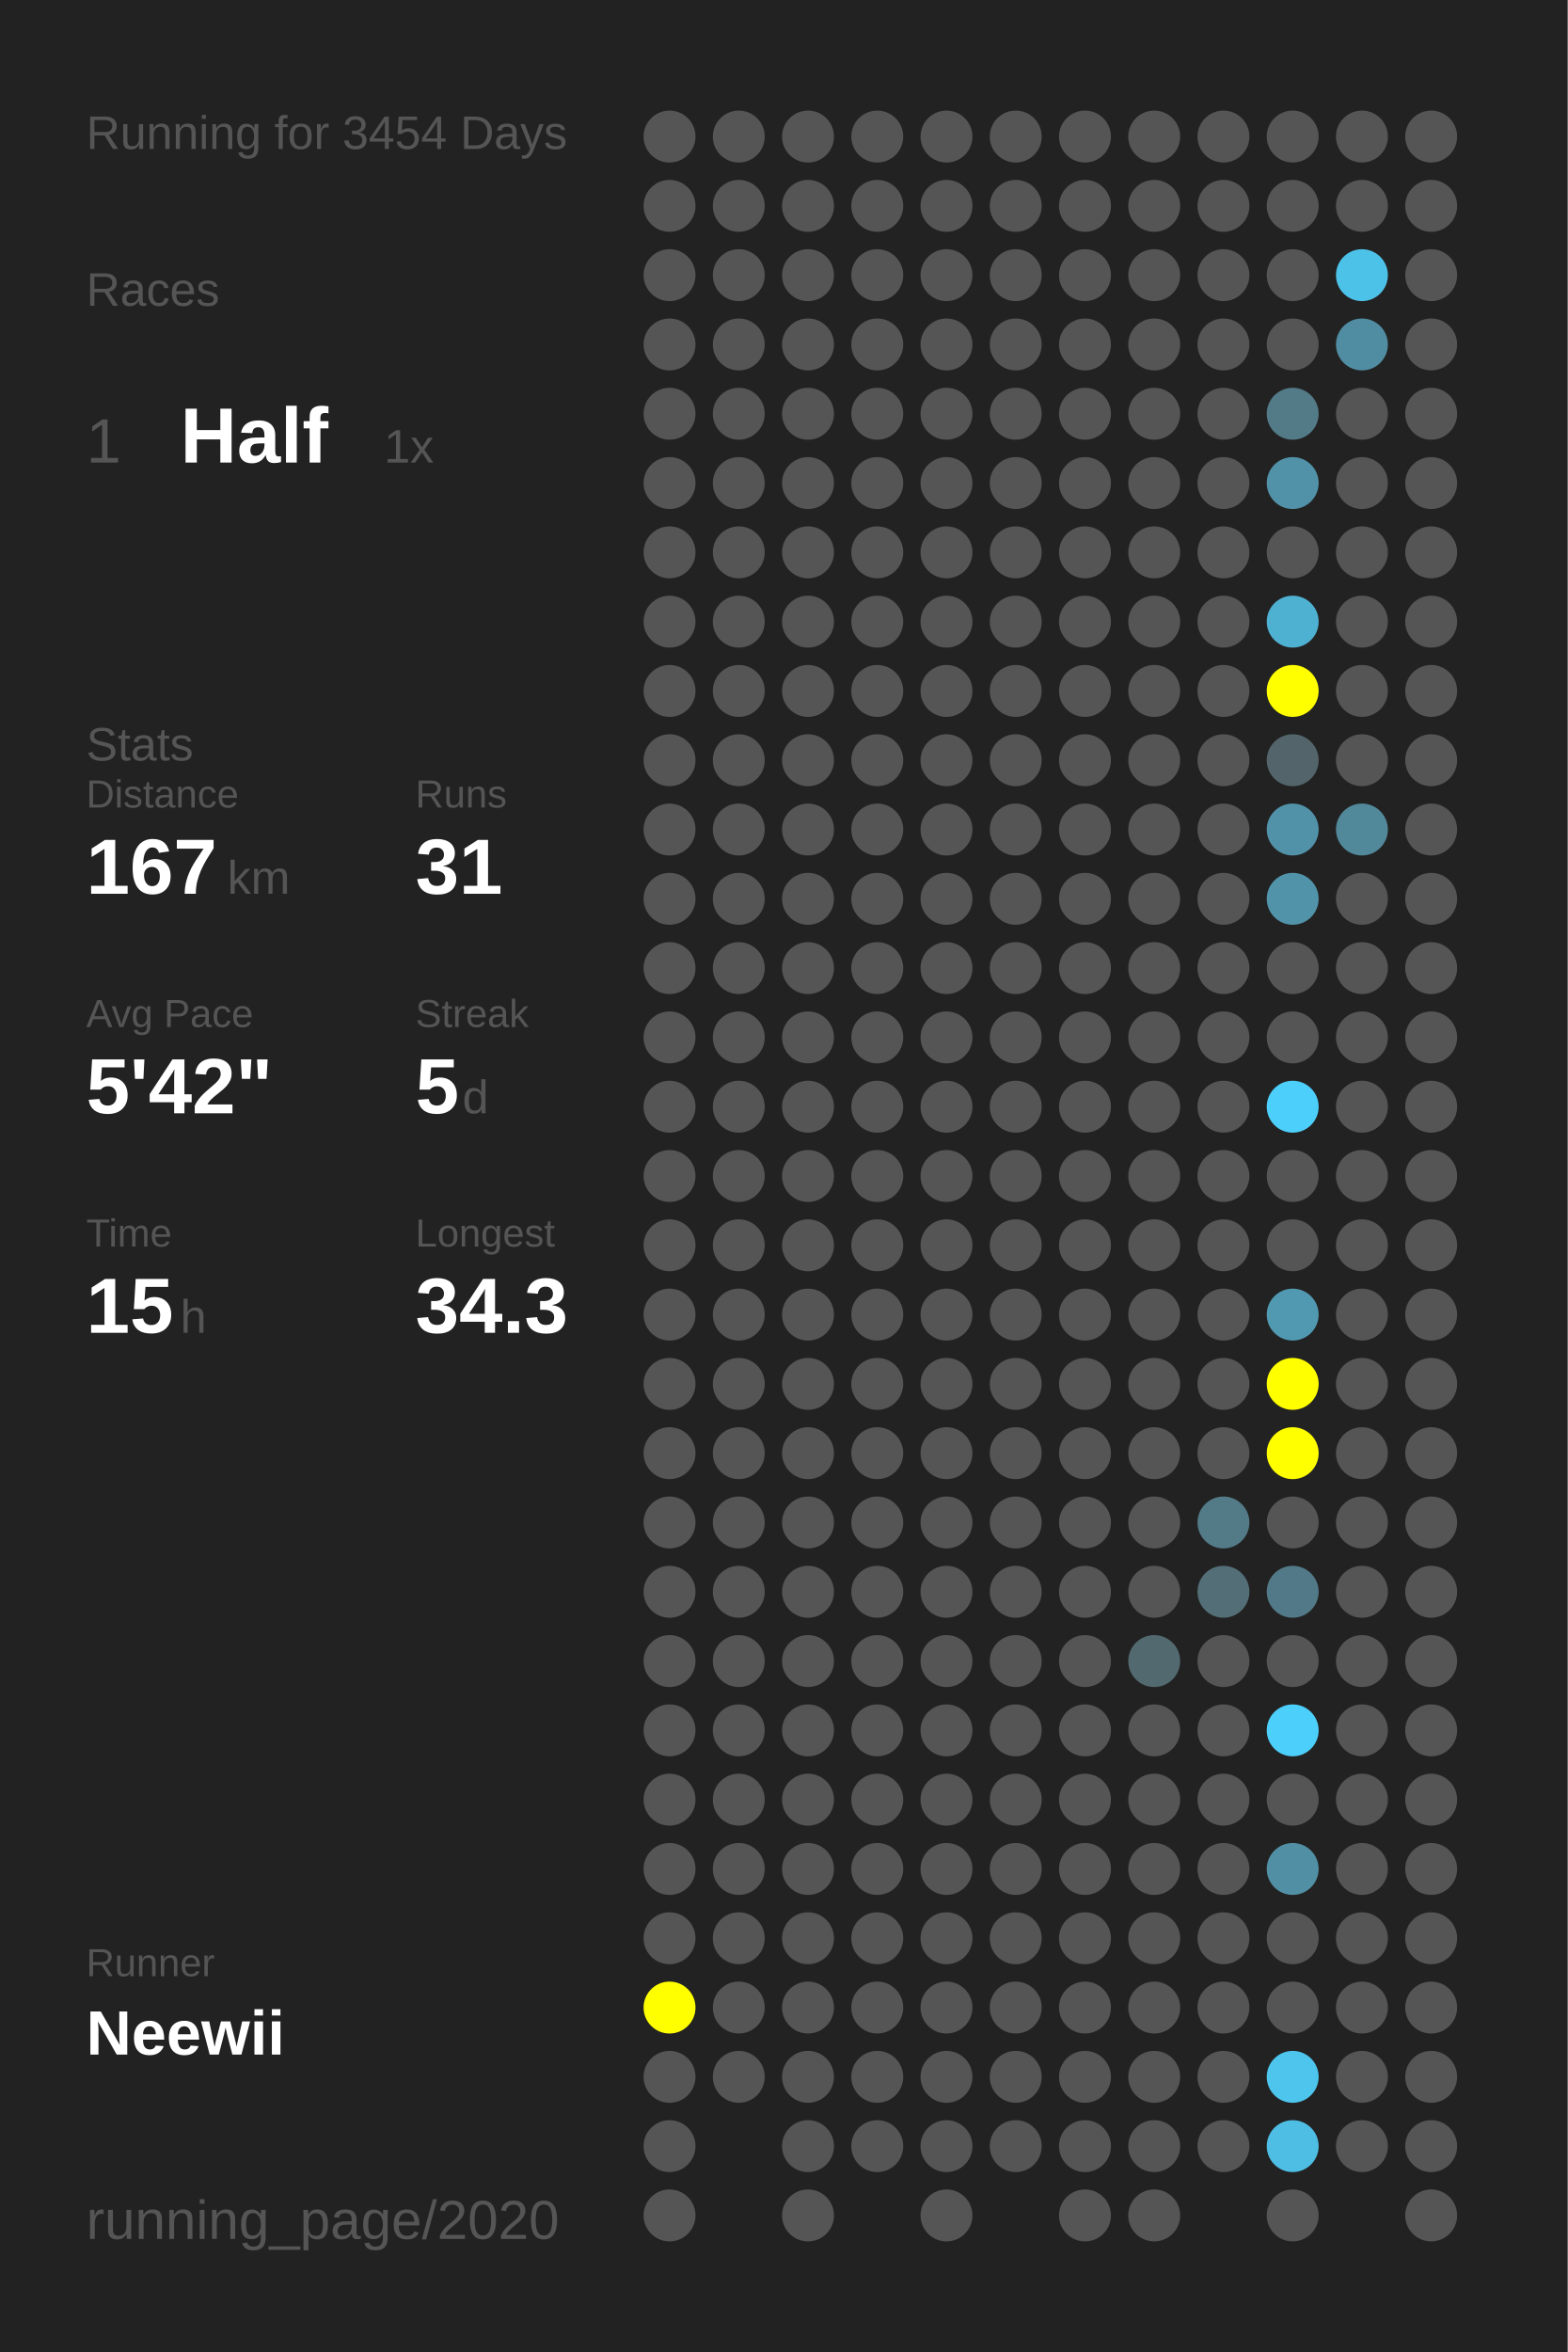
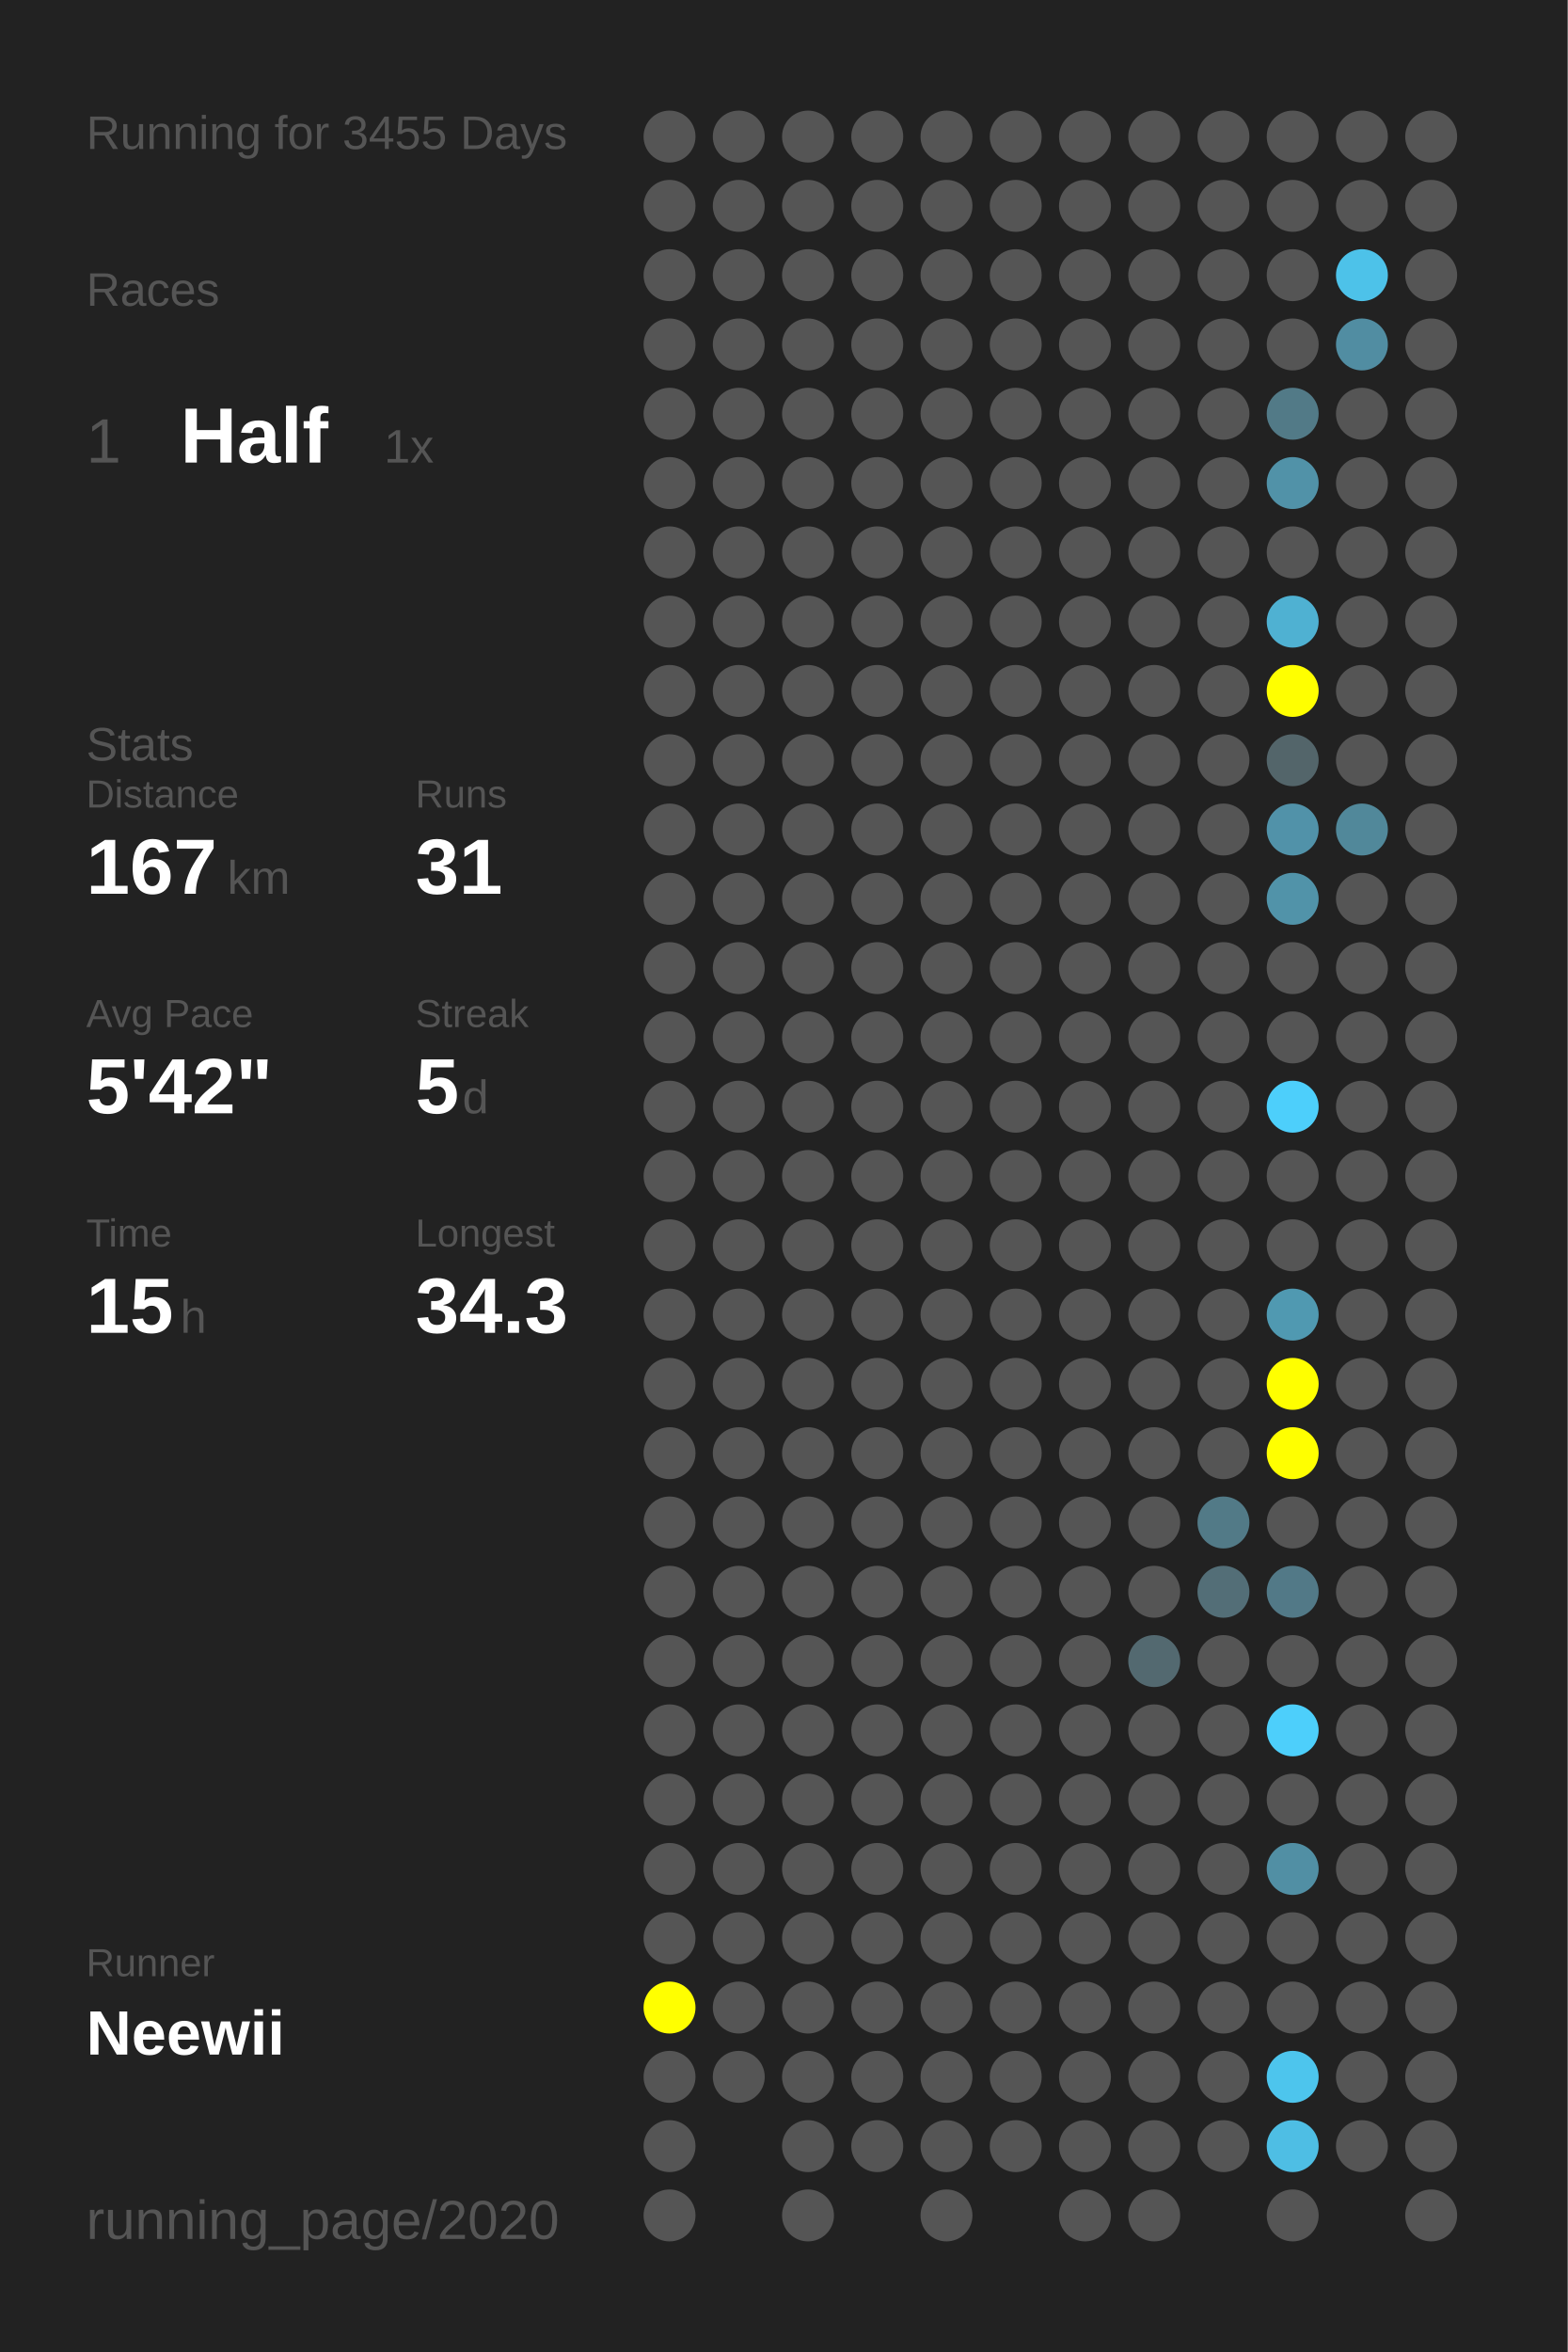
<svg xmlns="http://www.w3.org/2000/svg" baseProfile="full" height="300mm" version="1.1" viewBox="0,0,200,300" width="200mm">
  <defs />
  <rect fill="#222222" height="300" width="200" x="0" y="0" />
-   <text fill="#555555" style="font-size:6px; font-family:Arial;" x="11" y="19">Running for 3454 Days</text>
+   <text fill="#555555" style="font-size:6px; font-family:Arial;" x="11" y="19">Running for 3455 Days</text>
  <text fill="#555555" style="font-size:6px; font-family:Arial;" x="11" y="39">Races</text>
  <text fill="#555555" style="font-size:8px; font-family:Arial;" x="11" y="59">1</text>
  <text fill="#FFFFFF" style="font-size:10px; font-family:Arial; font-weight:bold;" x="23" y="59">Half</text>
  <text fill="#555555" style="font-size:6px; font-family:Arial;" x="49" y="59">1x</text>
  <text fill="#555555" style="font-size:6px; font-family:Arial;" x="11" y="97">Stats</text>
  <text fill="#555555" style="font-size:5px; font-family:Arial;" x="11" y="103">Distance</text>
  <text fill="#FFFFFF" style="font-size:10px; font-family:Arial; font-weight:bold;" x="11" y="114">167</text>
  <text fill="#555555" style="font-size:6px; font-family:Arial;" x="29" y="114">km</text>
  <text fill="#555555" style="font-size:5px; font-family:Arial;" x="53" y="103">Runs</text>
  <text fill="#FFFFFF" style="font-size:10px; font-family:Arial; font-weight:bold;" x="53" y="114">31</text>
  <text fill="#555555" style="font-size:5px; font-family:Arial;" x="11" y="131">Avg Pace</text>
  <text fill="#FFFFFF" style="font-size:10px; font-family:Arial; font-weight:bold;" x="11" y="142">5'42"</text>
  <text fill="#555555" style="font-size:5px; font-family:Arial;" x="53" y="131">Streak</text>
  <text fill="#FFFFFF" style="font-size:10px; font-family:Arial; font-weight:bold;" x="53" y="142">5</text>
  <text fill="#555555" style="font-size:6px; font-family:Arial;" x="59" y="142">d</text>
  <text fill="#555555" style="font-size:5px; font-family:Arial;" x="11" y="159">Time</text>
  <text fill="#FFFFFF" style="font-size:10px; font-family:Arial; font-weight:bold;" x="11" y="170">15</text>
  <text fill="#555555" style="font-size:6px; font-family:Arial;" x="23" y="170">h</text>
  <text fill="#555555" style="font-size:5px; font-family:Arial;" x="53" y="159">Longest</text>
  <text fill="#FFFFFF" style="font-size:10px; font-family:Arial; font-weight:bold;" x="53" y="170">34.3</text>
  <text fill="#555555" style="font-size:5px; font-family:Arial;" x="11" y="252.065">Runner</text>
  <text fill="#FFFFFF" style="font-size:8px; font-family:Arial; font-weight:bold;" x="11" y="262.065">Neewii</text>
  <text fill="#555555" style="font-size:7px; font-family:Arial;" x="11" y="285.581">running_page/2020</text>
  <circle cx="85.417" cy="17.419" fill="#555555" r="3.312" />
  <circle cx="85.417" cy="26.258" fill="#555555" r="3.312" />
  <circle cx="85.417" cy="35.097" fill="#555555" r="3.312" />
  <circle cx="85.417" cy="43.935" fill="#555555" r="3.312" />
  <circle cx="85.417" cy="52.774" fill="#555555" r="3.312" />
  <circle cx="85.417" cy="61.613" fill="#555555" r="3.312" />
  <circle cx="85.417" cy="70.452" fill="#555555" r="3.312" />
  <circle cx="85.417" cy="79.29" fill="#555555" r="3.312" />
  <circle cx="85.417" cy="88.129" fill="#555555" r="3.312" />
  <circle cx="85.417" cy="96.968" fill="#555555" r="3.312" />
  <circle cx="85.417" cy="105.806" fill="#555555" r="3.312" />
  <circle cx="85.417" cy="114.645" fill="#555555" r="3.312" />
  <circle cx="85.417" cy="123.484" fill="#555555" r="3.312" />
  <circle cx="85.417" cy="132.323" fill="#555555" r="3.312" />
  <circle cx="85.417" cy="141.161" fill="#555555" r="3.312" />
  <circle cx="85.417" cy="150" fill="#555555" r="3.312" />
  <circle cx="85.417" cy="158.839" fill="#555555" r="3.312" />
  <circle cx="85.417" cy="167.677" fill="#555555" r="3.312" />
  <circle cx="85.417" cy="176.516" fill="#555555" r="3.312" />
  <circle cx="85.417" cy="185.355" fill="#555555" r="3.312" />
  <circle cx="85.417" cy="194.194" fill="#555555" r="3.312" />
  <circle cx="85.417" cy="203.032" fill="#555555" r="3.312" />
  <circle cx="85.417" cy="211.871" fill="#555555" r="3.312" />
  <circle cx="85.417" cy="220.71" fill="#555555" r="3.312" />
  <circle cx="85.417" cy="229.548" fill="#555555" r="3.312" />
  <circle cx="85.417" cy="238.387" fill="#555555" r="3.312" />
  <circle cx="85.417" cy="247.226" fill="#555555" r="3.312" />
  <circle cx="85.417" cy="256.065" fill="#FFFF00" r="3.312" />
  <circle cx="85.417" cy="264.903" fill="#555555" r="3.312" />
  <circle cx="85.417" cy="273.742" fill="#555555" r="3.312" />
  <circle cx="85.417" cy="282.581" fill="#555555" r="3.312" />
  <circle cx="94.25" cy="17.419" fill="#555555" r="3.312" />
  <circle cx="94.25" cy="26.258" fill="#555555" r="3.312" />
  <circle cx="94.25" cy="35.097" fill="#555555" r="3.312" />
  <circle cx="94.25" cy="43.935" fill="#555555" r="3.312" />
  <circle cx="94.25" cy="52.774" fill="#555555" r="3.312" />
  <circle cx="94.25" cy="61.613" fill="#555555" r="3.312" />
  <circle cx="94.25" cy="70.452" fill="#555555" r="3.312" />
  <circle cx="94.25" cy="79.29" fill="#555555" r="3.312" />
  <circle cx="94.25" cy="88.129" fill="#555555" r="3.312" />
  <circle cx="94.25" cy="96.968" fill="#555555" r="3.312" />
  <circle cx="94.25" cy="105.806" fill="#555555" r="3.312" />
  <circle cx="94.25" cy="114.645" fill="#555555" r="3.312" />
  <circle cx="94.25" cy="123.484" fill="#555555" r="3.312" />
  <circle cx="94.25" cy="132.323" fill="#555555" r="3.312" />
  <circle cx="94.25" cy="141.161" fill="#555555" r="3.312" />
  <circle cx="94.25" cy="150" fill="#555555" r="3.312" />
  <circle cx="94.25" cy="158.839" fill="#555555" r="3.312" />
  <circle cx="94.25" cy="167.677" fill="#555555" r="3.312" />
  <circle cx="94.25" cy="176.516" fill="#555555" r="3.312" />
  <circle cx="94.25" cy="185.355" fill="#555555" r="3.312" />
  <circle cx="94.25" cy="194.194" fill="#555555" r="3.312" />
  <circle cx="94.25" cy="203.032" fill="#555555" r="3.312" />
  <circle cx="94.25" cy="211.871" fill="#555555" r="3.312" />
  <circle cx="94.25" cy="220.71" fill="#555555" r="3.312" />
  <circle cx="94.25" cy="229.548" fill="#555555" r="3.312" />
  <circle cx="94.25" cy="238.387" fill="#555555" r="3.312" />
  <circle cx="94.25" cy="247.226" fill="#555555" r="3.312" />
  <circle cx="94.25" cy="256.065" fill="#555555" r="3.312" />
  <circle cx="94.25" cy="264.903" fill="#555555" r="3.312" />
  <circle cx="103.083" cy="17.419" fill="#555555" r="3.312" />
  <circle cx="103.083" cy="26.258" fill="#555555" r="3.312" />
  <circle cx="103.083" cy="35.097" fill="#555555" r="3.312" />
  <circle cx="103.083" cy="43.935" fill="#555555" r="3.312" />
  <circle cx="103.083" cy="52.774" fill="#555555" r="3.312" />
  <circle cx="103.083" cy="61.613" fill="#555555" r="3.312" />
  <circle cx="103.083" cy="70.452" fill="#555555" r="3.312" />
  <circle cx="103.083" cy="79.29" fill="#555555" r="3.312" />
  <circle cx="103.083" cy="88.129" fill="#555555" r="3.312" />
  <circle cx="103.083" cy="96.968" fill="#555555" r="3.312" />
  <circle cx="103.083" cy="105.806" fill="#555555" r="3.312" />
  <circle cx="103.083" cy="114.645" fill="#555555" r="3.312" />
  <circle cx="103.083" cy="123.484" fill="#555555" r="3.312" />
  <circle cx="103.083" cy="132.323" fill="#555555" r="3.312" />
  <circle cx="103.083" cy="141.161" fill="#555555" r="3.312" />
  <circle cx="103.083" cy="150" fill="#555555" r="3.312" />
  <circle cx="103.083" cy="158.839" fill="#555555" r="3.312" />
  <circle cx="103.083" cy="167.677" fill="#555555" r="3.312" />
  <circle cx="103.083" cy="176.516" fill="#555555" r="3.312" />
  <circle cx="103.083" cy="185.355" fill="#555555" r="3.312" />
  <circle cx="103.083" cy="194.194" fill="#555555" r="3.312" />
  <circle cx="103.083" cy="203.032" fill="#555555" r="3.312" />
  <circle cx="103.083" cy="211.871" fill="#555555" r="3.312" />
  <circle cx="103.083" cy="220.71" fill="#555555" r="3.312" />
  <circle cx="103.083" cy="229.548" fill="#555555" r="3.312" />
  <circle cx="103.083" cy="238.387" fill="#555555" r="3.312" />
  <circle cx="103.083" cy="247.226" fill="#555555" r="3.312" />
  <circle cx="103.083" cy="256.065" fill="#555555" r="3.312" />
  <circle cx="103.083" cy="264.903" fill="#555555" r="3.312" />
  <circle cx="103.083" cy="273.742" fill="#555555" r="3.312" />
  <circle cx="103.083" cy="282.581" fill="#555555" r="3.312" />
  <circle cx="111.917" cy="17.419" fill="#555555" r="3.312" />
  <circle cx="111.917" cy="26.258" fill="#555555" r="3.312" />
  <circle cx="111.917" cy="35.097" fill="#555555" r="3.312" />
  <circle cx="111.917" cy="43.935" fill="#555555" r="3.312" />
  <circle cx="111.917" cy="52.774" fill="#555555" r="3.312" />
  <circle cx="111.917" cy="61.613" fill="#555555" r="3.312" />
  <circle cx="111.917" cy="70.452" fill="#555555" r="3.312" />
  <circle cx="111.917" cy="79.29" fill="#555555" r="3.312" />
  <circle cx="111.917" cy="88.129" fill="#555555" r="3.312" />
  <circle cx="111.917" cy="96.968" fill="#555555" r="3.312" />
  <circle cx="111.917" cy="105.806" fill="#555555" r="3.312" />
  <circle cx="111.917" cy="114.645" fill="#555555" r="3.312" />
  <circle cx="111.917" cy="123.484" fill="#555555" r="3.312" />
  <circle cx="111.917" cy="132.323" fill="#555555" r="3.312" />
  <circle cx="111.917" cy="141.161" fill="#555555" r="3.312" />
  <circle cx="111.917" cy="150" fill="#555555" r="3.312" />
  <circle cx="111.917" cy="158.839" fill="#555555" r="3.312" />
  <circle cx="111.917" cy="167.677" fill="#555555" r="3.312" />
  <circle cx="111.917" cy="176.516" fill="#555555" r="3.312" />
  <circle cx="111.917" cy="185.355" fill="#555555" r="3.312" />
  <circle cx="111.917" cy="194.194" fill="#555555" r="3.312" />
  <circle cx="111.917" cy="203.032" fill="#555555" r="3.312" />
  <circle cx="111.917" cy="211.871" fill="#555555" r="3.312" />
  <circle cx="111.917" cy="220.71" fill="#555555" r="3.312" />
  <circle cx="111.917" cy="229.548" fill="#555555" r="3.312" />
  <circle cx="111.917" cy="238.387" fill="#555555" r="3.312" />
  <circle cx="111.917" cy="247.226" fill="#555555" r="3.312" />
  <circle cx="111.917" cy="256.065" fill="#555555" r="3.312" />
  <circle cx="111.917" cy="264.903" fill="#555555" r="3.312" />
  <circle cx="111.917" cy="273.742" fill="#555555" r="3.312" />
  <circle cx="120.75" cy="17.419" fill="#555555" r="3.312" />
  <circle cx="120.75" cy="26.258" fill="#555555" r="3.312" />
  <circle cx="120.75" cy="35.097" fill="#555555" r="3.312" />
  <circle cx="120.75" cy="43.935" fill="#555555" r="3.312" />
  <circle cx="120.75" cy="52.774" fill="#555555" r="3.312" />
  <circle cx="120.75" cy="61.613" fill="#555555" r="3.312" />
  <circle cx="120.75" cy="70.452" fill="#555555" r="3.312" />
  <circle cx="120.75" cy="79.29" fill="#555555" r="3.312" />
  <circle cx="120.75" cy="88.129" fill="#555555" r="3.312" />
  <circle cx="120.75" cy="96.968" fill="#555555" r="3.312" />
  <circle cx="120.75" cy="105.806" fill="#555555" r="3.312" />
  <circle cx="120.75" cy="114.645" fill="#555555" r="3.312" />
  <circle cx="120.75" cy="123.484" fill="#555555" r="3.312" />
  <circle cx="120.75" cy="132.323" fill="#555555" r="3.312" />
  <circle cx="120.75" cy="141.161" fill="#555555" r="3.312" />
  <circle cx="120.75" cy="150" fill="#555555" r="3.312" />
  <circle cx="120.75" cy="158.839" fill="#555555" r="3.312" />
  <circle cx="120.75" cy="167.677" fill="#555555" r="3.312" />
  <circle cx="120.75" cy="176.516" fill="#555555" r="3.312" />
  <circle cx="120.75" cy="185.355" fill="#555555" r="3.312" />
  <circle cx="120.75" cy="194.194" fill="#555555" r="3.312" />
  <circle cx="120.75" cy="203.032" fill="#555555" r="3.312" />
  <circle cx="120.75" cy="211.871" fill="#555555" r="3.312" />
  <circle cx="120.75" cy="220.71" fill="#555555" r="3.312" />
  <circle cx="120.75" cy="229.548" fill="#555555" r="3.312" />
  <circle cx="120.75" cy="238.387" fill="#555555" r="3.312" />
  <circle cx="120.75" cy="247.226" fill="#555555" r="3.312" />
  <circle cx="120.75" cy="256.065" fill="#555555" r="3.312" />
  <circle cx="120.75" cy="264.903" fill="#555555" r="3.312" />
  <circle cx="120.75" cy="273.742" fill="#555555" r="3.312" />
  <circle cx="120.75" cy="282.581" fill="#555555" r="3.312" />
  <circle cx="129.583" cy="17.419" fill="#555555" r="3.312" />
  <circle cx="129.583" cy="26.258" fill="#555555" r="3.312" />
  <circle cx="129.583" cy="35.097" fill="#555555" r="3.312" />
  <circle cx="129.583" cy="43.935" fill="#555555" r="3.312" />
  <circle cx="129.583" cy="52.774" fill="#555555" r="3.312" />
  <circle cx="129.583" cy="61.613" fill="#555555" r="3.312" />
  <circle cx="129.583" cy="70.452" fill="#555555" r="3.312" />
  <circle cx="129.583" cy="79.29" fill="#555555" r="3.312" />
  <circle cx="129.583" cy="88.129" fill="#555555" r="3.312" />
  <circle cx="129.583" cy="96.968" fill="#555555" r="3.312" />
  <circle cx="129.583" cy="105.806" fill="#555555" r="3.312" />
  <circle cx="129.583" cy="114.645" fill="#555555" r="3.312" />
  <circle cx="129.583" cy="123.484" fill="#555555" r="3.312" />
  <circle cx="129.583" cy="132.323" fill="#555555" r="3.312" />
  <circle cx="129.583" cy="141.161" fill="#555555" r="3.312" />
  <circle cx="129.583" cy="150" fill="#555555" r="3.312" />
  <circle cx="129.583" cy="158.839" fill="#555555" r="3.312" />
  <circle cx="129.583" cy="167.677" fill="#555555" r="3.312" />
  <circle cx="129.583" cy="176.516" fill="#555555" r="3.312" />
  <circle cx="129.583" cy="185.355" fill="#555555" r="3.312" />
  <circle cx="129.583" cy="194.194" fill="#555555" r="3.312" />
  <circle cx="129.583" cy="203.032" fill="#555555" r="3.312" />
  <circle cx="129.583" cy="211.871" fill="#555555" r="3.312" />
  <circle cx="129.583" cy="220.71" fill="#555555" r="3.312" />
  <circle cx="129.583" cy="229.548" fill="#555555" r="3.312" />
  <circle cx="129.583" cy="238.387" fill="#555555" r="3.312" />
  <circle cx="129.583" cy="247.226" fill="#555555" r="3.312" />
  <circle cx="129.583" cy="256.065" fill="#555555" r="3.312" />
  <circle cx="129.583" cy="264.903" fill="#555555" r="3.312" />
  <circle cx="129.583" cy="273.742" fill="#555555" r="3.312" />
  <circle cx="138.417" cy="17.419" fill="#555555" r="3.312" />
  <circle cx="138.417" cy="26.258" fill="#555555" r="3.312" />
  <circle cx="138.417" cy="35.097" fill="#555555" r="3.312" />
  <circle cx="138.417" cy="43.935" fill="#555555" r="3.312" />
  <circle cx="138.417" cy="52.774" fill="#555555" r="3.312" />
  <circle cx="138.417" cy="61.613" fill="#555555" r="3.312" />
  <circle cx="138.417" cy="70.452" fill="#555555" r="3.312" />
  <circle cx="138.417" cy="79.29" fill="#555555" r="3.312" />
  <circle cx="138.417" cy="88.129" fill="#555555" r="3.312" />
  <circle cx="138.417" cy="96.968" fill="#555555" r="3.312" />
  <circle cx="138.417" cy="105.806" fill="#555555" r="3.312" />
  <circle cx="138.417" cy="114.645" fill="#555555" r="3.312" />
  <circle cx="138.417" cy="123.484" fill="#555555" r="3.312" />
  <circle cx="138.417" cy="132.323" fill="#555555" r="3.312" />
  <circle cx="138.417" cy="141.161" fill="#555555" r="3.312" />
  <circle cx="138.417" cy="150" fill="#555555" r="3.312" />
  <circle cx="138.417" cy="158.839" fill="#555555" r="3.312" />
  <circle cx="138.417" cy="167.677" fill="#555555" r="3.312" />
  <circle cx="138.417" cy="176.516" fill="#555555" r="3.312" />
  <circle cx="138.417" cy="185.355" fill="#555555" r="3.312" />
  <circle cx="138.417" cy="194.194" fill="#555555" r="3.312" />
  <circle cx="138.417" cy="203.032" fill="#555555" r="3.312" />
  <circle cx="138.417" cy="211.871" fill="#555555" r="3.312" />
  <circle cx="138.417" cy="220.71" fill="#555555" r="3.312" />
  <circle cx="138.417" cy="229.548" fill="#555555" r="3.312" />
  <circle cx="138.417" cy="238.387" fill="#555555" r="3.312" />
  <circle cx="138.417" cy="247.226" fill="#555555" r="3.312" />
  <circle cx="138.417" cy="256.065" fill="#555555" r="3.312" />
  <circle cx="138.417" cy="264.903" fill="#555555" r="3.312" />
  <circle cx="138.417" cy="273.742" fill="#555555" r="3.312" />
  <circle cx="138.417" cy="282.581" fill="#555555" r="3.312" />
  <circle cx="147.25" cy="17.419" fill="#555555" r="3.312" />
  <circle cx="147.25" cy="26.258" fill="#555555" r="3.312" />
  <circle cx="147.25" cy="35.097" fill="#555555" r="3.312" />
  <circle cx="147.25" cy="43.935" fill="#555555" r="3.312" />
  <circle cx="147.25" cy="52.774" fill="#555555" r="3.312" />
  <circle cx="147.25" cy="61.613" fill="#555555" r="3.312" />
  <circle cx="147.25" cy="70.452" fill="#555555" r="3.312" />
  <circle cx="147.25" cy="79.29" fill="#555555" r="3.312" />
  <circle cx="147.25" cy="88.129" fill="#555555" r="3.312" />
  <circle cx="147.25" cy="96.968" fill="#555555" r="3.312" />
  <circle cx="147.25" cy="105.806" fill="#555555" r="3.312" />
  <circle cx="147.25" cy="114.645" fill="#555555" r="3.312" />
  <circle cx="147.25" cy="123.484" fill="#555555" r="3.312" />
  <circle cx="147.25" cy="132.323" fill="#555555" r="3.312" />
  <circle cx="147.25" cy="141.161" fill="#555555" r="3.312" />
  <circle cx="147.25" cy="150" fill="#555555" r="3.312" />
  <circle cx="147.25" cy="158.839" fill="#555555" r="3.312" />
  <circle cx="147.25" cy="167.677" fill="#555555" r="3.312" />
  <circle cx="147.25" cy="176.516" fill="#555555" r="3.312" />
  <circle cx="147.25" cy="185.355" fill="#555555" r="3.312" />
  <circle cx="147.25" cy="194.194" fill="#555555" r="3.312" />
  <circle cx="147.25" cy="203.032" fill="#555555" r="3.312" />
  <circle cx="147.25" cy="211.871" fill="#536970" r="3.312" />
  <circle cx="147.25" cy="220.71" fill="#555555" r="3.312" />
  <circle cx="147.25" cy="229.548" fill="#555555" r="3.312" />
  <circle cx="147.25" cy="238.387" fill="#555555" r="3.312" />
  <circle cx="147.25" cy="247.226" fill="#555555" r="3.312" />
  <circle cx="147.25" cy="256.065" fill="#555555" r="3.312" />
  <circle cx="147.25" cy="264.903" fill="#555555" r="3.312" />
  <circle cx="147.25" cy="273.742" fill="#555555" r="3.312" />
  <circle cx="147.25" cy="282.581" fill="#555555" r="3.312" />
  <circle cx="156.083" cy="17.419" fill="#555555" r="3.312" />
  <circle cx="156.083" cy="26.258" fill="#555555" r="3.312" />
  <circle cx="156.083" cy="35.097" fill="#555555" r="3.312" />
  <circle cx="156.083" cy="43.935" fill="#555555" r="3.312" />
  <circle cx="156.083" cy="52.774" fill="#555555" r="3.312" />
  <circle cx="156.083" cy="61.613" fill="#555555" r="3.312" />
  <circle cx="156.083" cy="70.452" fill="#555555" r="3.312" />
  <circle cx="156.083" cy="79.29" fill="#555555" r="3.312" />
  <circle cx="156.083" cy="88.129" fill="#555555" r="3.312" />
  <circle cx="156.083" cy="96.968" fill="#555555" r="3.312" />
  <circle cx="156.083" cy="105.806" fill="#555555" r="3.312" />
  <circle cx="156.083" cy="114.645" fill="#555555" r="3.312" />
  <circle cx="156.083" cy="123.484" fill="#555555" r="3.312" />
  <circle cx="156.083" cy="132.323" fill="#555555" r="3.312" />
  <circle cx="156.083" cy="141.161" fill="#555555" r="3.312" />
  <circle cx="156.083" cy="150" fill="#555555" r="3.312" />
  <circle cx="156.083" cy="158.839" fill="#555555" r="3.312" />
  <circle cx="156.083" cy="167.677" fill="#555555" r="3.312" />
  <circle cx="156.083" cy="176.516" fill="#555555" r="3.312" />
  <circle cx="156.083" cy="185.355" fill="#555555" r="3.312" />
  <circle cx="156.083" cy="194.194" fill="#527a87" r="3.312" />
  <circle cx="156.083" cy="203.032" fill="#536e77" r="3.312" />
  <circle cx="156.083" cy="211.871" fill="#555555" r="3.312" />
  <circle cx="156.083" cy="220.71" fill="#555555" r="3.312" />
  <circle cx="156.083" cy="229.548" fill="#555555" r="3.312" />
  <circle cx="156.083" cy="238.387" fill="#555555" r="3.312" />
  <circle cx="156.083" cy="247.226" fill="#555555" r="3.312" />
  <circle cx="156.083" cy="256.065" fill="#555555" r="3.312" />
  <circle cx="156.083" cy="264.903" fill="#555555" r="3.312" />
  <circle cx="156.083" cy="273.742" fill="#555555" r="3.312" />
  <circle cx="164.917" cy="17.419" fill="#555555" r="3.312" />
  <circle cx="164.917" cy="26.258" fill="#555555" r="3.312" />
  <circle cx="164.917" cy="35.097" fill="#555555" r="3.312" />
  <circle cx="164.917" cy="43.935" fill="#555555" r="3.312" />
  <circle cx="164.917" cy="52.774" fill="#527a87" r="3.312" />
  <circle cx="164.917" cy="61.613" fill="#5192a8" r="3.312" />
  <circle cx="164.917" cy="70.452" fill="#555555" r="3.312" />
  <circle cx="164.917" cy="79.29" fill="#4fb1d2" r="3.312" />
  <circle cx="164.917" cy="88.129" fill="#FFFF00" r="3.312" />
  <circle cx="164.917" cy="96.968" fill="#53656a" r="3.312" />
  <circle cx="164.917" cy="105.806" fill="#5192a9" r="3.312" />
  <circle cx="164.917" cy="114.645" fill="#5193a9" r="3.312" />
  <circle cx="164.917" cy="123.484" fill="#555555" r="3.312" />
  <circle cx="164.917" cy="132.323" fill="#555555" r="3.312" />
  <circle cx="164.917" cy="141.161" fill="#4dcffb" r="3.312" />
  <circle cx="164.917" cy="150" fill="#555555" r="3.312" />
  <circle cx="164.917" cy="158.839" fill="#555555" r="3.312" />
  <circle cx="164.917" cy="167.677" fill="#5099b1" r="3.312" />
  <circle cx="164.917" cy="176.516" fill="#FFFF00" r="3.312" />
  <circle cx="164.917" cy="185.355" fill="#FFFF00" r="3.312" />
  <circle cx="164.917" cy="194.194" fill="#555555" r="3.312" />
  <circle cx="164.917" cy="203.032" fill="#527987" r="3.312" />
  <circle cx="164.917" cy="211.871" fill="#555555" r="3.312" />
  <circle cx="164.917" cy="220.71" fill="#4dcffb" r="3.312" />
  <circle cx="164.917" cy="229.548" fill="#555555" r="3.312" />
  <circle cx="164.917" cy="238.387" fill="#518fa4" r="3.312" />
  <circle cx="164.917" cy="247.226" fill="#555555" r="3.312" />
  <circle cx="164.917" cy="256.065" fill="#555555" r="3.312" />
  <circle cx="164.917" cy="264.903" fill="#4dc5ed" r="3.312" />
  <circle cx="164.917" cy="273.742" fill="#4ebee4" r="3.312" />
  <circle cx="164.917" cy="282.581" fill="#555555" r="3.312" />
  <circle cx="173.75" cy="17.419" fill="#555555" r="3.312" />
  <circle cx="173.75" cy="26.258" fill="#555555" r="3.312" />
  <circle cx="173.75" cy="35.097" fill="#4dc2e9" r="3.312" />
  <circle cx="173.75" cy="43.935" fill="#518da2" r="3.312" />
  <circle cx="173.75" cy="52.774" fill="#555555" r="3.312" />
  <circle cx="173.75" cy="61.613" fill="#555555" r="3.312" />
  <circle cx="173.75" cy="70.452" fill="#555555" r="3.312" />
  <circle cx="173.75" cy="79.29" fill="#555555" r="3.312" />
  <circle cx="173.75" cy="88.129" fill="#555555" r="3.312" />
  <circle cx="173.75" cy="96.968" fill="#555555" r="3.312" />
  <circle cx="173.75" cy="105.806" fill="#51889a" r="3.312" />
  <circle cx="173.75" cy="114.645" fill="#555555" r="3.312" />
  <circle cx="173.75" cy="123.484" fill="#555555" r="3.312" />
  <circle cx="173.75" cy="132.323" fill="#555555" r="3.312" />
  <circle cx="173.75" cy="141.161" fill="#555555" r="3.312" />
  <circle cx="173.75" cy="150" fill="#555555" r="3.312" />
  <circle cx="173.75" cy="158.839" fill="#555555" r="3.312" />
  <circle cx="173.75" cy="167.677" fill="#555555" r="3.312" />
  <circle cx="173.75" cy="176.516" fill="#555555" r="3.312" />
  <circle cx="173.75" cy="185.355" fill="#555555" r="3.312" />
  <circle cx="173.75" cy="194.194" fill="#555555" r="3.312" />
  <circle cx="173.75" cy="203.032" fill="#555555" r="3.312" />
  <circle cx="173.75" cy="211.871" fill="#555555" r="3.312" />
  <circle cx="173.75" cy="220.71" fill="#555555" r="3.312" />
  <circle cx="173.75" cy="229.548" fill="#555555" r="3.312" />
  <circle cx="173.75" cy="238.387" fill="#555555" r="3.312" />
  <circle cx="173.75" cy="247.226" fill="#555555" r="3.312" />
  <circle cx="173.75" cy="256.065" fill="#555555" r="3.312" />
  <circle cx="173.75" cy="264.903" fill="#555555" r="3.312" />
  <circle cx="173.75" cy="273.742" fill="#555555" r="3.312" />
  <circle cx="182.583" cy="17.419" fill="#555555" r="3.312" />
  <circle cx="182.583" cy="26.258" fill="#555555" r="3.312" />
  <circle cx="182.583" cy="35.097" fill="#555555" r="3.312" />
  <circle cx="182.583" cy="43.935" fill="#555555" r="3.312" />
  <circle cx="182.583" cy="52.774" fill="#555555" r="3.312" />
  <circle cx="182.583" cy="61.613" fill="#555555" r="3.312" />
  <circle cx="182.583" cy="70.452" fill="#555555" r="3.312" />
  <circle cx="182.583" cy="79.29" fill="#555555" r="3.312" />
  <circle cx="182.583" cy="88.129" fill="#555555" r="3.312" />
  <circle cx="182.583" cy="96.968" fill="#555555" r="3.312" />
  <circle cx="182.583" cy="105.806" fill="#555555" r="3.312" />
  <circle cx="182.583" cy="114.645" fill="#555555" r="3.312" />
  <circle cx="182.583" cy="123.484" fill="#555555" r="3.312" />
  <circle cx="182.583" cy="132.323" fill="#555555" r="3.312" />
  <circle cx="182.583" cy="141.161" fill="#555555" r="3.312" />
  <circle cx="182.583" cy="150" fill="#555555" r="3.312" />
  <circle cx="182.583" cy="158.839" fill="#555555" r="3.312" />
  <circle cx="182.583" cy="167.677" fill="#555555" r="3.312" />
  <circle cx="182.583" cy="176.516" fill="#555555" r="3.312" />
  <circle cx="182.583" cy="185.355" fill="#555555" r="3.312" />
  <circle cx="182.583" cy="194.194" fill="#555555" r="3.312" />
  <circle cx="182.583" cy="203.032" fill="#555555" r="3.312" />
  <circle cx="182.583" cy="211.871" fill="#555555" r="3.312" />
  <circle cx="182.583" cy="220.71" fill="#555555" r="3.312" />
  <circle cx="182.583" cy="229.548" fill="#555555" r="3.312" />
  <circle cx="182.583" cy="238.387" fill="#555555" r="3.312" />
  <circle cx="182.583" cy="247.226" fill="#555555" r="3.312" />
  <circle cx="182.583" cy="256.065" fill="#555555" r="3.312" />
  <circle cx="182.583" cy="264.903" fill="#555555" r="3.312" />
  <circle cx="182.583" cy="273.742" fill="#555555" r="3.312" />
  <circle cx="182.583" cy="282.581" fill="#555555" r="3.312" />
</svg>
